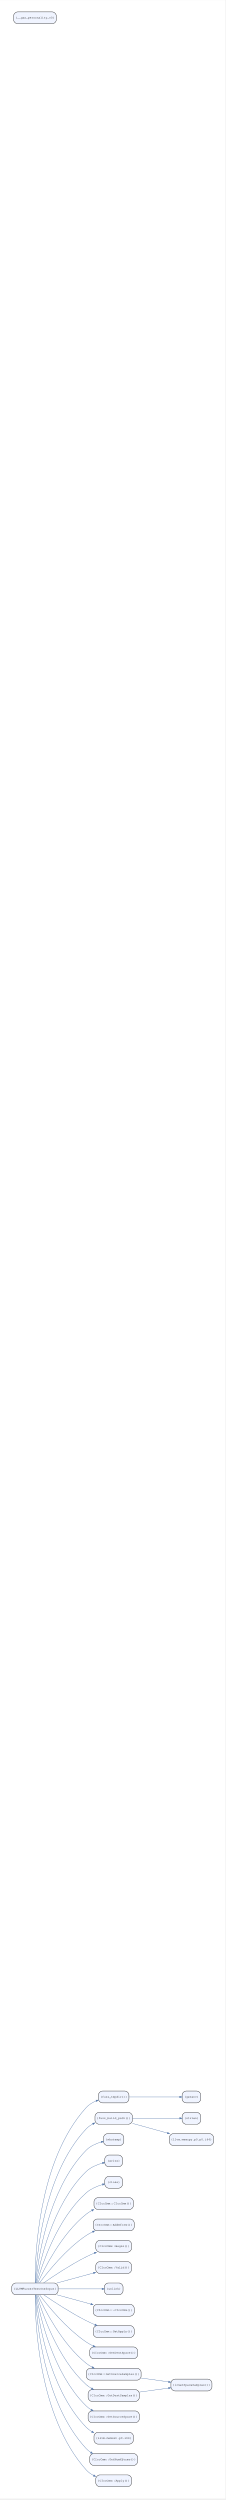
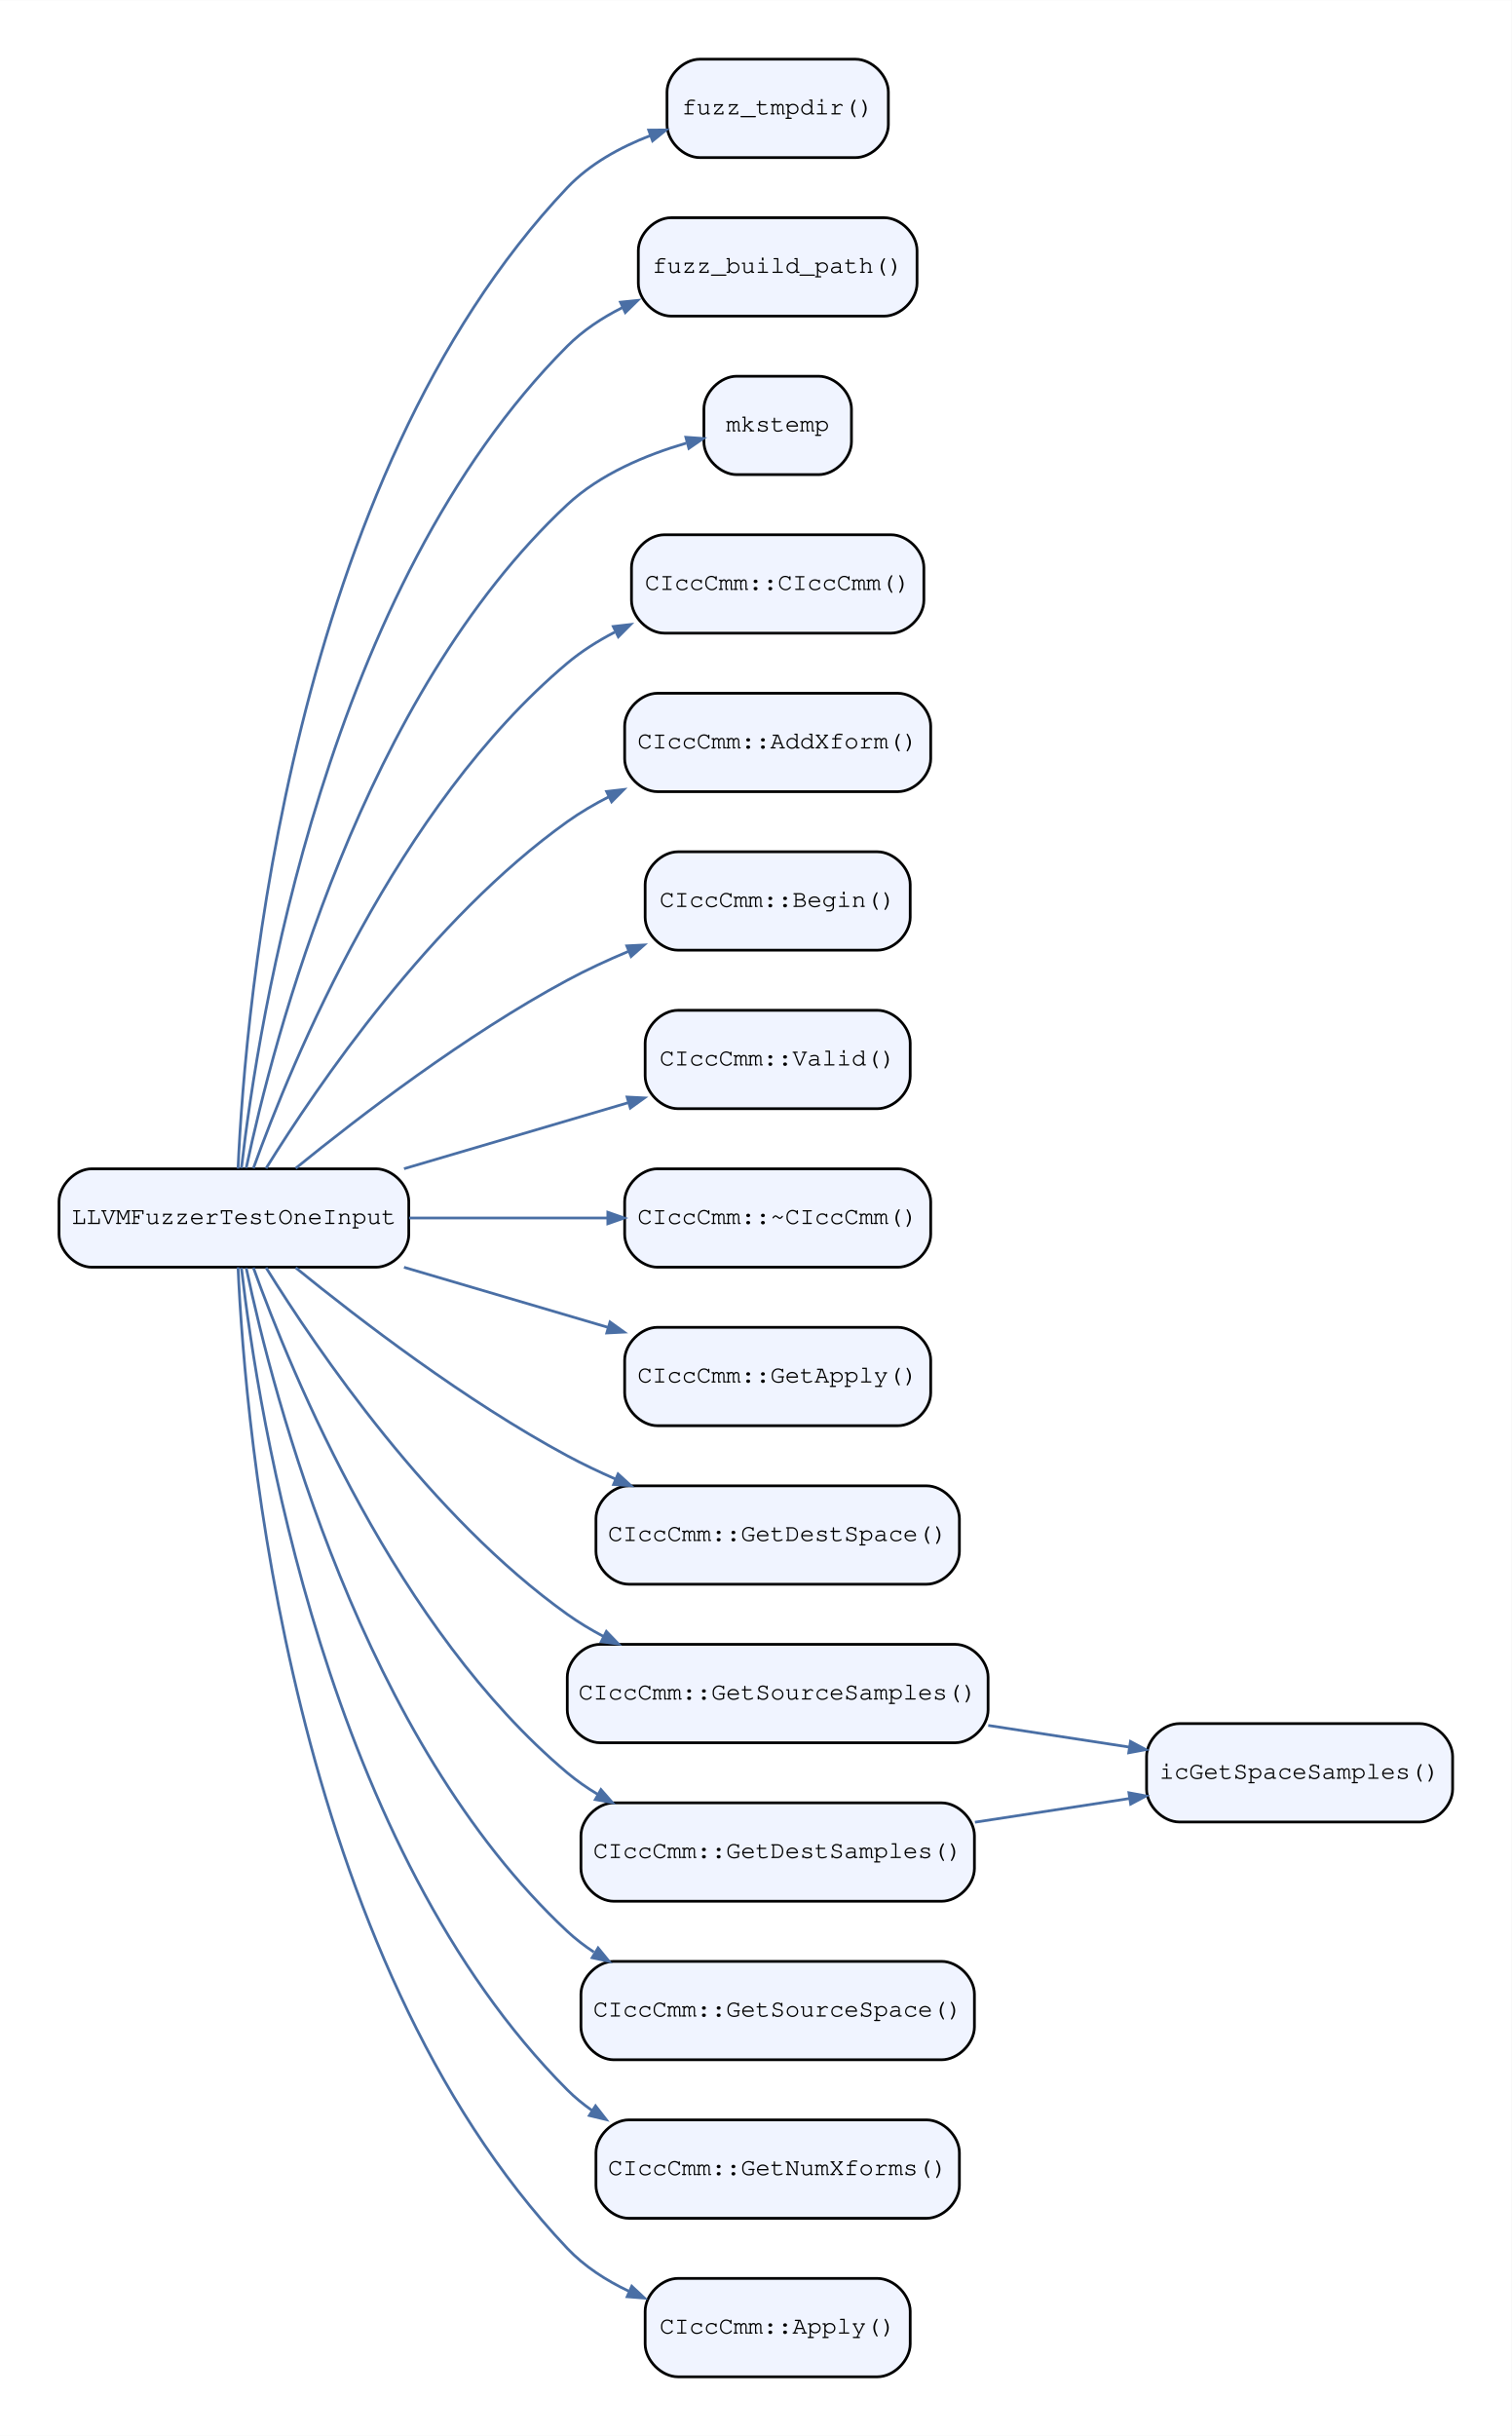
- <svg xmlns="http://www.w3.org/2000/svg" width="1299pt" height="14400pt" viewBox="0.00 0.00 1299.12 14400.00">
-   <g id="graph0" class="graph" transform="scale(1.89 1.89) rotate(0) translate(36 7579)">
-     <polygon fill="white" stroke="transparent" points="-36,36 -36,-7579 651,-7579 651,36 -36,36" />
+ <svg xmlns="http://www.w3.org/2000/svg" width="553pt" height="891pt" viewBox="0.00 0.00 553.20 891.20">
+   <g id="graph0" class="graph" transform="scale(1 1) rotate(0) translate(21.6 869.6)">
+     <polygon fill="white" stroke="transparent" points="-21.6,21.6 -21.6,-869.6 531.6,-869.6 531.6,21.6 -21.6,21.6" />
    <g id="node1" class="node">
-       <path fill="#f0f4ff" stroke="black" d="M129,-621C129,-621 12,-621 12,-621 6,-621 0,-615 0,-609 0,-609 0,-597 0,-597 0,-591 6,-585 12,-585 12,-585 129,-585 129,-585 135,-585 141,-591 141,-597 141,-597 141,-609 141,-609 141,-615 135,-621 129,-621" />
-       <text text-anchor="middle" x="70.5" y="-600.8" font-family="Courier,monospace" font-size="9.00">{LLVMFuzzerTestOneInput}</text>
+       <path fill="#f0f4ff" stroke="black" d="M116,-442C116,-442 12,-442 12,-442 6,-442 0,-436 0,-430 0,-430 0,-418 0,-418 0,-412 6,-406 12,-406 12,-406 116,-406 116,-406 122,-406 128,-412 128,-418 128,-418 128,-430 128,-430 128,-436 122,-442 116,-442" />
+       <text text-anchor="middle" x="64" y="-421.8" font-family="Courier,monospace" font-size="9.00">LLVMFuzzerTestOneInput</text>
    </g>
    <g id="node2" class="node">
-       <path fill="#f0f4ff" stroke="black" d="M345,-1206C345,-1206 276,-1206 276,-1206 270,-1206 264,-1200 264,-1194 264,-1194 264,-1182 264,-1182 264,-1176 270,-1170 276,-1170 276,-1170 345,-1170 345,-1170 351,-1170 357,-1176 357,-1182 357,-1182 357,-1194 357,-1194 357,-1200 351,-1206 345,-1206" />
-       <text text-anchor="middle" x="310.5" y="-1185.8" font-family="Courier,monospace" font-size="9.00">{fuzz_tmpdir()}</text>
+       <path fill="#f0f4ff" stroke="black" d="M291.5,-848C291.5,-848 234.5,-848 234.5,-848 228.5,-848 222.5,-842 222.5,-836 222.5,-836 222.5,-824 222.5,-824 222.5,-818 228.5,-812 234.5,-812 234.5,-812 291.5,-812 291.5,-812 297.5,-812 303.5,-818 303.5,-824 303.5,-824 303.5,-836 303.5,-836 303.5,-842 297.5,-848 291.5,-848" />
+       <text text-anchor="middle" x="263" y="-827.8" font-family="Courier,monospace" font-size="9.00">fuzz_tmpdir()</text>
    </g>
    <g id="edge1" class="edge">
-       <path fill="none" stroke="#4a6fa5" d="M71.12,-621C70.52,-696.61 78.13,-992.12 227,-1156 235.12,-1164.94 246.02,-1171.4 257.24,-1176.07" />
-       <polygon fill="#4a6fa5" stroke="#4a6fa5" points="256.45,-1178.39 263.87,-1178.62 258.21,-1173.82 256.45,-1178.39" />
+       <path fill="none" stroke="#4a6fa5" d="M65.51,-442.07C68.17,-501.62 84.59,-693.96 186,-801 194.19,-809.64 205.23,-815.74 216.35,-820.03" />
+       <polygon fill="#4a6fa5" stroke="#4a6fa5" points="215.8,-822.06 222.16,-822.11 217.22,-818.11 215.8,-822.06" />
    </g>
    <g id="node3" class="node">
-       <path fill="#f0f4ff" stroke="black" d="M355.5,-1141C355.5,-1141 265.5,-1141 265.5,-1141 259.5,-1141 253.5,-1135 253.5,-1129 253.5,-1129 253.5,-1117 253.5,-1117 253.5,-1111 259.5,-1105 265.5,-1105 265.5,-1105 355.5,-1105 355.5,-1105 361.5,-1105 367.5,-1111 367.5,-1117 367.5,-1117 367.5,-1129 367.5,-1129 367.5,-1135 361.5,-1141 355.5,-1141" />
-       <text text-anchor="middle" x="310.5" y="-1120.8" font-family="Courier,monospace" font-size="9.00">{fuzz_build_path()}</text>
+       <path fill="#f0f4ff" stroke="black" d="M302,-790C302,-790 224,-790 224,-790 218,-790 212,-784 212,-778 212,-778 212,-766 212,-766 212,-760 218,-754 224,-754 224,-754 302,-754 302,-754 308,-754 314,-760 314,-766 314,-766 314,-778 314,-778 314,-784 308,-790 302,-790" />
+       <text text-anchor="middle" x="263" y="-769.8" font-family="Courier,monospace" font-size="9.00">fuzz_build_path()</text>
    </g>
    <g id="edge2" class="edge">
-       <path fill="none" stroke="#4a6fa5" d="M71.93,-621.26C74.56,-691.69 93.3,-948.81 227,-1091 232.67,-1097.03 239.61,-1101.94 247.04,-1105.94" />
-       <polygon fill="#4a6fa5" stroke="#4a6fa5" points="246.01,-1108.16 253.37,-1109.08 248.19,-1103.78 246.01,-1108.16" />
+       <path fill="none" stroke="#4a6fa5" d="M66.76,-442.29C72.88,-495.95 97.92,-654.75 186,-743 191.72,-748.74 198.7,-753.36 206.08,-757.07" />
+       <polygon fill="#4a6fa5" stroke="#4a6fa5" points="205.46,-759.1 211.79,-759.75 207.24,-755.3 205.46,-759.1" />
    </g>
    <g id="node4" class="node">
-       <path fill="#f0f4ff" stroke="black" d="M329.5,-1076C329.5,-1076 291.5,-1076 291.5,-1076 285.5,-1076 279.5,-1070 279.5,-1064 279.5,-1064 279.5,-1052 279.5,-1052 279.5,-1046 285.5,-1040 291.5,-1040 291.5,-1040 329.5,-1040 329.5,-1040 335.5,-1040 341.5,-1046 341.5,-1052 341.5,-1052 341.5,-1064 341.5,-1064 341.5,-1070 335.5,-1076 329.5,-1076" />
-       <text text-anchor="middle" x="310.5" y="-1055.8" font-family="Courier,monospace" font-size="9.00">{mkstemp}</text>
+       <path fill="#f0f4ff" stroke="black" d="M278,-732C278,-732 248,-732 248,-732 242,-732 236,-726 236,-720 236,-720 236,-708 236,-708 236,-702 242,-696 248,-696 248,-696 278,-696 278,-696 284,-696 290,-702 290,-708 290,-708 290,-720 290,-720 290,-726 284,-732 278,-732" />
+       <text text-anchor="middle" x="263" y="-711.8" font-family="Courier,monospace" font-size="9.00">mkstemp</text>
    </g>
    <g id="edge3" class="edge">
-       <path fill="none" stroke="#4a6fa5" d="M72.94,-621.03C79.02,-685.16 108.01,-904.88 227,-1026 239.14,-1038.35 256.58,-1046.03 272.31,-1050.76" />
-       <polygon fill="#4a6fa5" stroke="#4a6fa5" points="271.99,-1053.21 279.39,-1052.73 273.3,-1048.49 271.99,-1053.21" />
+       <path fill="none" stroke="#4a6fa5" d="M68.51,-442.29C78.42,-489.2 110.94,-614.99 186,-685 198.02,-696.21 214.82,-703.22 229.56,-707.53" />
+       <polygon fill="#4a6fa5" stroke="#4a6fa5" points="229.4,-709.67 235.74,-709.22 230.5,-705.61 229.4,-709.67" />
    </g>
    <g id="node5" class="node">
-       <path fill="#f0f4ff" stroke="black" d="M325.5,-1011C325.5,-1011 295.5,-1011 295.5,-1011 289.5,-1011 283.5,-1005 283.5,-999 283.5,-999 283.5,-987 283.5,-987 283.5,-981 289.5,-975 295.5,-975 295.5,-975 325.5,-975 325.5,-975 331.5,-975 337.5,-981 337.5,-987 337.5,-987 337.5,-999 337.5,-999 337.5,-1005 331.5,-1011 325.5,-1011" />
-       <text text-anchor="middle" x="310.5" y="-990.8" font-family="Courier,monospace" font-size="9.00">{write}</text>
+       <path fill="#f0f4ff" stroke="black" d="M304.5,-674C304.5,-674 221.5,-674 221.5,-674 215.5,-674 209.5,-668 209.5,-662 209.5,-662 209.5,-650 209.5,-650 209.5,-644 215.5,-638 221.5,-638 221.5,-638 304.5,-638 304.5,-638 310.5,-638 316.5,-644 316.5,-650 316.5,-650 316.5,-662 316.5,-662 316.5,-668 310.5,-674 304.5,-674" />
+       <text text-anchor="middle" x="263" y="-653.8" font-family="Courier,monospace" font-size="9.00">CIccCmm::CIccCmm()</text>
    </g>
    <g id="edge4" class="edge">
-       <path fill="none" stroke="#4a6fa5" d="M74.31,-621.04C84.21,-678.72 122.69,-860.75 227,-961 240.47,-973.95 259.76,-981.81 276.31,-986.51" />
-       <polygon fill="#4a6fa5" stroke="#4a6fa5" points="275.81,-988.91 283.2,-988.33 277.06,-984.17 275.81,-988.91" />
+       <path fill="none" stroke="#4a6fa5" d="M71.13,-442.19C85.24,-481.41 123.65,-574.6 186,-627 191.21,-631.38 197.16,-635.14 203.38,-638.36" />
+       <polygon fill="#4a6fa5" stroke="#4a6fa5" points="202.84,-640.43 209.16,-641.16 204.68,-636.65 202.84,-640.43" />
    </g>
    <g id="node6" class="node">
-       <path fill="#f0f4ff" stroke="black" d="M325.5,-946C325.5,-946 295.5,-946 295.5,-946 289.5,-946 283.5,-940 283.5,-934 283.5,-934 283.5,-922 283.5,-922 283.5,-916 289.5,-910 295.5,-910 295.5,-910 325.5,-910 325.5,-910 331.5,-910 337.5,-916 337.5,-922 337.5,-922 337.5,-934 337.5,-934 337.5,-940 331.5,-946 325.5,-946" />
-       <text text-anchor="middle" x="310.5" y="-925.8" font-family="Courier,monospace" font-size="9.00">{close}</text>
+       <path fill="#f0f4ff" stroke="black" d="M307,-616C307,-616 219,-616 219,-616 213,-616 207,-610 207,-604 207,-604 207,-592 207,-592 207,-586 213,-580 219,-580 219,-580 307,-580 307,-580 313,-580 319,-586 319,-592 319,-592 319,-604 319,-604 319,-610 313,-616 307,-616" />
+       <text text-anchor="middle" x="263" y="-595.8" font-family="Courier,monospace" font-size="9.00">CIccCmm::AddXform()</text>
    </g>
    <g id="edge5" class="edge">
-       <path fill="none" stroke="#4a6fa5" d="M76.3,-621.28C90.54,-672.05 137.24,-816.25 227,-896 240.87,-908.32 260.01,-916.14 276.36,-920.96" />
-       <polygon fill="#4a6fa5" stroke="#4a6fa5" points="275.78,-923.34 283.18,-922.85 277.08,-918.62 275.78,-923.34" />
+       <path fill="none" stroke="#4a6fa5" d="M75.76,-442.16C94.54,-472.43 136.1,-533.38 186,-569 190.74,-572.38 195.93,-575.43 201.29,-578.16" />
+       <polygon fill="#4a6fa5" stroke="#4a6fa5" points="200.39,-580.06 206.71,-580.79 202.23,-576.28 200.39,-580.06" />
    </g>
    <g id="node7" class="node">
-       <path fill="#f0f4ff" stroke="black" d="M358.5,-881C358.5,-881 262.5,-881 262.5,-881 256.5,-881 250.5,-875 250.5,-869 250.5,-869 250.5,-857 250.5,-857 250.5,-851 256.5,-845 262.5,-845 262.5,-845 358.5,-845 358.5,-845 364.5,-845 370.5,-851 370.5,-857 370.5,-857 370.5,-869 370.5,-869 370.5,-875 364.5,-881 358.5,-881" />
-       <text text-anchor="middle" x="310.5" y="-860.8" font-family="Courier,monospace" font-size="9.00">{CIccCmm::CIccCmm()}</text>
+       <path fill="#f0f4ff" stroke="black" d="M299.5,-558C299.5,-558 226.5,-558 226.5,-558 220.5,-558 214.5,-552 214.5,-546 214.5,-546 214.5,-534 214.5,-534 214.5,-528 220.5,-522 226.5,-522 226.5,-522 299.5,-522 299.5,-522 305.5,-522 311.5,-528 311.5,-534 311.5,-534 311.5,-546 311.5,-546 311.5,-552 305.5,-558 299.5,-558" />
+       <text text-anchor="middle" x="263" y="-537.8" font-family="Courier,monospace" font-size="9.00">CIccCmm::Begin()</text>
    </g>
    <g id="edge6" class="edge">
-       <path fill="none" stroke="#4a6fa5" d="M79.22,-621.12C98.21,-663.65 151.21,-770.81 227,-831 232.12,-835.07 237.83,-838.67 243.77,-841.85" />
-       <polygon fill="#4a6fa5" stroke="#4a6fa5" points="242.95,-844.18 250.31,-845.13 245.15,-839.8 242.95,-844.18" />
+       <path fill="none" stroke="#4a6fa5" d="M86.6,-442.19C109.97,-461.2 148.87,-491.01 186,-511 193.04,-514.79 200.67,-518.32 208.3,-521.52" />
+       <polygon fill="#4a6fa5" stroke="#4a6fa5" points="207.78,-523.57 214.13,-523.9 209.37,-519.69 207.78,-523.57" />
    </g>
    <g id="node8" class="node">
-       <path fill="#f0f4ff" stroke="black" d="M361,-816C361,-816 260,-816 260,-816 254,-816 248,-810 248,-804 248,-804 248,-792 248,-792 248,-786 254,-780 260,-780 260,-780 361,-780 361,-780 367,-780 373,-786 373,-792 373,-792 373,-804 373,-804 373,-810 367,-816 361,-816" />
-       <text text-anchor="middle" x="310.5" y="-795.8" font-family="Courier,monospace" font-size="9.00">{CIccCmm::AddXform()}</text>
+       <path fill="#f0f4ff" stroke="black" d="M299.5,-500C299.5,-500 226.5,-500 226.5,-500 220.5,-500 214.5,-494 214.5,-488 214.5,-488 214.5,-476 214.5,-476 214.5,-470 220.5,-464 226.5,-464 226.5,-464 299.5,-464 299.5,-464 305.5,-464 311.5,-470 311.5,-476 311.5,-476 311.5,-488 311.5,-488 311.5,-494 305.5,-500 299.5,-500" />
+       <text text-anchor="middle" x="263" y="-479.8" font-family="Courier,monospace" font-size="9.00">CIccCmm::Valid()</text>
    </g>
    <g id="edge7" class="edge">
-       <path fill="none" stroke="#4a6fa5" d="M84.47,-621.16C108.91,-654.18 164.91,-724.47 227,-766 232.94,-769.97 239.44,-773.56 246.11,-776.76" />
-       <polygon fill="#4a6fa5" stroke="#4a6fa5" points="245.43,-779.15 252.81,-779.84 247.48,-774.7 245.43,-779.15" />
+       <path fill="none" stroke="#4a6fa5" d="M126.25,-442.03C152.5,-449.76 182.88,-458.71 208.24,-466.17" />
+       <polygon fill="#4a6fa5" stroke="#4a6fa5" points="207.89,-468.26 214.24,-467.94 209.08,-464.23 207.89,-468.26" />
    </g>
    <g id="node9" class="node">
-       <path fill="#f0f4ff" stroke="black" d="M353,-751C353,-751 268,-751 268,-751 262,-751 256,-745 256,-739 256,-739 256,-727 256,-727 256,-721 262,-715 268,-715 268,-715 353,-715 353,-715 359,-715 365,-721 365,-727 365,-727 365,-739 365,-739 365,-745 359,-751 353,-751" />
-       <text text-anchor="middle" x="310.5" y="-730.8" font-family="Courier,monospace" font-size="9.00">{CIccCmm::Begin()}</text>
+       <path fill="#f0f4ff" stroke="black" d="M307,-442C307,-442 219,-442 219,-442 213,-442 207,-436 207,-430 207,-430 207,-418 207,-418 207,-412 213,-406 219,-406 219,-406 307,-406 307,-406 313,-406 319,-412 319,-418 319,-418 319,-430 319,-430 319,-436 313,-442 307,-442" />
+       <text text-anchor="middle" x="263" y="-421.8" font-family="Courier,monospace" font-size="9.00">CIccCmm::~CIccCmm()</text>
    </g>
    <g id="edge8" class="edge">
-       <path fill="none" stroke="#4a6fa5" d="M96.75,-621.05C126.8,-642.02 178.97,-676.83 227,-701 234.72,-704.88 243.03,-708.61 251.3,-712.05" />
-       <polygon fill="#4a6fa5" stroke="#4a6fa5" points="250.81,-714.5 258.22,-714.88 252.66,-709.96 250.81,-714.5" />
+       <path fill="none" stroke="#4a6fa5" d="M128.14,-424C151.39,-424 177.66,-424 200.74,-424" />
+       <polygon fill="#4a6fa5" stroke="#4a6fa5" points="200.84,-426.1 206.84,-424 200.84,-421.9 200.84,-426.1" />
    </g>
    <g id="node10" class="node">
-       <path fill="#f0f4ff" stroke="black" d="M353,-686C353,-686 268,-686 268,-686 262,-686 256,-680 256,-674 256,-674 256,-662 256,-662 256,-656 262,-650 268,-650 268,-650 353,-650 353,-650 359,-650 365,-656 365,-662 365,-662 365,-674 365,-674 365,-680 359,-686 353,-686" />
-       <text text-anchor="middle" x="310.5" y="-665.8" font-family="Courier,monospace" font-size="9.00">{CIccCmm::Valid()}</text>
+       <path fill="#f0f4ff" stroke="black" d="M307,-384C307,-384 219,-384 219,-384 213,-384 207,-378 207,-372 207,-372 207,-360 207,-360 207,-354 213,-348 219,-348 219,-348 307,-348 307,-348 313,-348 319,-354 319,-360 319,-360 319,-372 319,-372 319,-378 313,-384 307,-384" />
+       <text text-anchor="middle" x="263" y="-363.8" font-family="Courier,monospace" font-size="9.00">CIccCmm::GetApply()</text>
    </g>
    <g id="edge9" class="edge">
-       <path fill="none" stroke="#4a6fa5" d="M137.48,-621.02C172.29,-630.53 214.7,-642.11 248.7,-651.39" />
-       <polygon fill="#4a6fa5" stroke="#4a6fa5" points="248.42,-653.86 255.82,-653.34 249.71,-649.13 248.42,-653.86" />
+       <path fill="none" stroke="#4a6fa5" d="M126.25,-405.97C149.99,-398.98 177.12,-390.99 200.85,-384" />
+       <polygon fill="#4a6fa5" stroke="#4a6fa5" points="201.64,-385.96 206.81,-382.25 200.46,-381.93 201.64,-385.96" />
    </g>
    <g id="node11" class="node">
-       <path fill="#f0f4ff" stroke="black" d="M327,-621C327,-621 294,-621 294,-621 288,-621 282,-615 282,-609 282,-609 282,-597 282,-597 282,-591 288,-585 294,-585 294,-585 327,-585 327,-585 333,-585 339,-591 339,-597 339,-597 339,-609 339,-609 339,-615 333,-621 327,-621" />
-       <text text-anchor="middle" x="310.5" y="-600.8" font-family="Courier,monospace" font-size="9.00">{unlink}</text>
+       <path fill="#f0f4ff" stroke="black" d="M317.5,-326C317.5,-326 208.5,-326 208.5,-326 202.5,-326 196.5,-320 196.5,-314 196.5,-314 196.5,-302 196.5,-302 196.5,-296 202.5,-290 208.5,-290 208.5,-290 317.5,-290 317.5,-290 323.5,-290 329.5,-296 329.5,-302 329.5,-302 329.5,-314 329.5,-314 329.5,-320 323.5,-326 317.5,-326" />
+       <text text-anchor="middle" x="263" y="-305.8" font-family="Courier,monospace" font-size="9.00">CIccCmm::GetDestSpace()</text>
    </g>
    <g id="edge10" class="edge">
-       <path fill="none" stroke="#4a6fa5" d="M141.3,-603C185.22,-603 240,-603 274.87,-603" />
-       <polygon fill="#4a6fa5" stroke="#4a6fa5" points="275,-605.45 282,-603 275,-600.55 275,-605.45" />
+       <path fill="none" stroke="#4a6fa5" d="M86.6,-405.81C109.97,-386.8 148.87,-356.99 186,-337 191.62,-333.98 197.62,-331.12 203.69,-328.46" />
+       <polygon fill="#4a6fa5" stroke="#4a6fa5" points="204.59,-330.36 209.28,-326.07 202.94,-326.49 204.59,-330.36" />
    </g>
    <g id="node12" class="node">
-       <path fill="#f0f4ff" stroke="black" d="M361,-556C361,-556 260,-556 260,-556 254,-556 248,-550 248,-544 248,-544 248,-532 248,-532 248,-526 254,-520 260,-520 260,-520 361,-520 361,-520 367,-520 373,-526 373,-532 373,-532 373,-544 373,-544 373,-550 367,-556 361,-556" />
-       <text text-anchor="middle" x="310.5" y="-535.8" font-family="Courier,monospace" font-size="9.00">{CIccCmm::~CIccCmm()}</text>
+       <path fill="#f0f4ff" stroke="black" d="M328,-268C328,-268 198,-268 198,-268 192,-268 186,-262 186,-256 186,-256 186,-244 186,-244 186,-238 192,-232 198,-232 198,-232 328,-232 328,-232 334,-232 340,-238 340,-244 340,-244 340,-256 340,-256 340,-262 334,-268 328,-268" />
+       <text text-anchor="middle" x="263" y="-247.8" font-family="Courier,monospace" font-size="9.00">CIccCmm::GetSourceSamples()</text>
    </g>
    <g id="edge11" class="edge">
-       <path fill="none" stroke="#4a6fa5" d="M137.48,-584.98C169.72,-576.18 208.48,-565.59 241.04,-556.7" />
-       <polygon fill="#4a6fa5" stroke="#4a6fa5" points="241.78,-559.03 247.89,-554.83 240.49,-554.31 241.78,-559.03" />
+       <path fill="none" stroke="#4a6fa5" d="M75.76,-405.84C94.54,-375.57 136.1,-314.62 186,-279 190.13,-276.05 194.6,-273.36 199.23,-270.91" />
+       <polygon fill="#4a6fa5" stroke="#4a6fa5" points="200.31,-272.72 204.73,-268.14 198.43,-268.96 200.31,-272.72" />
    </g>
    <g id="node13" class="node">
-       <path fill="#f0f4ff" stroke="black" d="M361,-491C361,-491 260,-491 260,-491 254,-491 248,-485 248,-479 248,-479 248,-467 248,-467 248,-461 254,-455 260,-455 260,-455 361,-455 361,-455 367,-455 373,-461 373,-467 373,-467 373,-479 373,-479 373,-485 367,-491 361,-491" />
-       <text text-anchor="middle" x="310.5" y="-470.8" font-family="Courier,monospace" font-size="9.00">{CIccCmm::GetApply()}</text>
+       <path fill="#f0f4ff" stroke="black" d="M323,-210C323,-210 203,-210 203,-210 197,-210 191,-204 191,-198 191,-198 191,-186 191,-186 191,-180 197,-174 203,-174 203,-174 323,-174 323,-174 329,-174 335,-180 335,-186 335,-186 335,-198 335,-198 335,-204 329,-210 323,-210" />
+       <text text-anchor="middle" x="263" y="-189.8" font-family="Courier,monospace" font-size="9.00">CIccCmm::GetDestSamples()</text>
    </g>
    <g id="edge12" class="edge">
-       <path fill="none" stroke="#4a6fa5" d="M97.36,-584.88C127.56,-564.19 179.46,-530.1 227,-506 235.41,-501.73 244.52,-497.62 253.5,-493.84" />
-       <polygon fill="#4a6fa5" stroke="#4a6fa5" points="254.48,-496.08 260.01,-491.14 252.6,-491.56 254.48,-496.08" />
+       <path fill="none" stroke="#4a6fa5" d="M71.13,-405.81C85.24,-366.59 123.65,-273.4 186,-221 189.42,-218.13 193.15,-215.52 197.07,-213.16" />
+       <polygon fill="#4a6fa5" stroke="#4a6fa5" points="198.32,-214.87 202.52,-210.09 196.26,-211.21 198.32,-214.87" />
    </g>
    <g id="node14" class="node">
-       <path fill="#f0f4ff" stroke="black" d="M371.5,-426C371.5,-426 249.5,-426 249.5,-426 243.5,-426 237.5,-420 237.5,-414 237.5,-414 237.5,-402 237.5,-402 237.5,-396 243.5,-390 249.5,-390 249.5,-390 371.5,-390 371.5,-390 377.5,-390 383.5,-396 383.5,-402 383.5,-402 383.5,-414 383.5,-414 383.5,-420 377.5,-426 371.5,-426" />
-       <text text-anchor="middle" x="310.5" y="-405.8" font-family="Courier,monospace" font-size="9.00">{CIccCmm::GetDestSpace()}</text>
+       <path fill="#f0f4ff" stroke="black" d="M323,-152C323,-152 203,-152 203,-152 197,-152 191,-146 191,-140 191,-140 191,-128 191,-128 191,-122 197,-116 203,-116 203,-116 323,-116 323,-116 329,-116 335,-122 335,-128 335,-128 335,-140 335,-140 335,-146 329,-152 323,-152" />
+       <text text-anchor="middle" x="263" y="-131.8" font-family="Courier,monospace" font-size="9.00">CIccCmm::GetSourceSpace()</text>
    </g>
    <g id="edge13" class="edge">
-       <path fill="none" stroke="#4a6fa5" d="M84.74,-584.76C109.38,-551.95 165.42,-482.52 227,-441 233.46,-436.64 240.59,-432.72 247.87,-429.23" />
-       <polygon fill="#4a6fa5" stroke="#4a6fa5" points="249.24,-431.3 254.57,-426.15 247.19,-426.84 249.24,-431.3" />
+       <path fill="none" stroke="#4a6fa5" d="M68.51,-405.71C78.42,-358.8 110.94,-233.01 186,-163 188.98,-160.22 192.26,-157.7 195.72,-155.41" />
+       <polygon fill="#4a6fa5" stroke="#4a6fa5" points="197.28,-156.92 201.31,-152 195.1,-153.33 197.28,-156.92" />
    </g>
    <g id="node15" class="node">
-       <path fill="#f0f4ff" stroke="black" d="M382,-361C382,-361 239,-361 239,-361 233,-361 227,-355 227,-349 227,-349 227,-337 227,-337 227,-331 233,-325 239,-325 239,-325 382,-325 382,-325 388,-325 394,-331 394,-337 394,-337 394,-349 394,-349 394,-355 388,-361 382,-361" />
-       <text text-anchor="middle" x="310.5" y="-340.8" font-family="Courier,monospace" font-size="9.00">{CIccCmm::GetSourceSamples()}</text>
+       <path fill="#f0f4ff" stroke="black" d="M317.5,-94C317.5,-94 208.5,-94 208.5,-94 202.5,-94 196.5,-88 196.5,-82 196.5,-82 196.5,-70 196.5,-70 196.5,-64 202.5,-58 208.5,-58 208.5,-58 317.5,-58 317.5,-58 323.5,-58 329.5,-64 329.5,-70 329.5,-70 329.5,-82 329.5,-82 329.5,-88 323.5,-94 317.5,-94" />
+       <text text-anchor="middle" x="263" y="-73.8" font-family="Courier,monospace" font-size="9.00">CIccCmm::GetNumXforms()</text>
    </g>
    <g id="edge14" class="edge">
-       <path fill="none" stroke="#4a6fa5" d="M79.43,-584.7C98.67,-542.26 151.87,-436.18 227,-376 232.51,-371.59 238.68,-367.7 245.11,-364.29" />
-       <polygon fill="#4a6fa5" stroke="#4a6fa5" points="246.44,-366.36 251.6,-361.03 244.25,-361.98 246.44,-366.36" />
+       <path fill="none" stroke="#4a6fa5" d="M66.76,-405.71C72.88,-352.05 97.92,-193.25 186,-105 188.75,-102.24 191.79,-99.75 195.02,-97.48" />
+       <polygon fill="#4a6fa5" stroke="#4a6fa5" points="196.34,-99.13 200.25,-94.11 194.07,-95.6 196.34,-99.13" />
    </g>
    <g id="node16" class="node">
-       <path fill="#f0f4ff" stroke="black" d="M376.5,-296C376.5,-296 244.5,-296 244.5,-296 238.5,-296 232.5,-290 232.5,-284 232.5,-284 232.5,-272 232.5,-272 232.5,-266 238.5,-260 244.5,-260 244.5,-260 376.5,-260 376.5,-260 382.5,-260 388.5,-266 388.5,-272 388.5,-272 388.5,-284 388.5,-284 388.5,-290 382.5,-296 376.5,-296" />
-       <text text-anchor="middle" x="310.5" y="-275.8" font-family="Courier,monospace" font-size="9.00">{CIccCmm::GetDestSamples()}</text>
+       <path fill="#f0f4ff" stroke="black" d="M299.5,-36C299.5,-36 226.5,-36 226.5,-36 220.5,-36 214.5,-30 214.5,-24 214.5,-24 214.5,-12 214.5,-12 214.5,-6 220.5,0 226.5,0 226.5,0 299.5,0 299.5,0 305.5,0 311.5,-6 311.5,-12 311.5,-12 311.5,-24 311.5,-24 311.5,-30 305.5,-36 299.5,-36" />
+       <text text-anchor="middle" x="263" y="-15.8" font-family="Courier,monospace" font-size="9.00">CIccCmm::Apply()</text>
    </g>
    <g id="edge15" class="edge">
-       <path fill="none" stroke="#4a6fa5" d="M76.37,-584.83C90.77,-534.36 137.84,-390.95 227,-311 231.81,-306.69 237.25,-302.91 242.99,-299.59" />
-       <polygon fill="#4a6fa5" stroke="#4a6fa5" points="244.32,-301.66 249.32,-296.18 241.99,-297.35 244.32,-301.66" />
+       <path fill="none" stroke="#4a6fa5" d="M65.51,-405.93C68.17,-346.38 84.59,-154.04 186,-47 192.23,-40.42 200.12,-35.32 208.44,-31.36" />
+       <polygon fill="#4a6fa5" stroke="#4a6fa5" points="209.6,-33.14 214.25,-28.8 207.91,-29.3 209.6,-33.14" />
    </g>
    <g id="node17" class="node">
-       <path fill="#f0f4ff" stroke="black" d="M376.5,-231C376.5,-231 244.5,-231 244.5,-231 238.5,-231 232.5,-225 232.5,-219 232.5,-219 232.5,-207 232.5,-207 232.5,-201 238.5,-195 244.5,-195 244.5,-195 376.5,-195 376.5,-195 382.5,-195 388.5,-201 388.5,-207 388.5,-207 388.5,-219 388.5,-219 388.5,-225 382.5,-231 376.5,-231" />
-       <text text-anchor="middle" x="310.5" y="-210.8" font-family="Courier,monospace" font-size="9.00">{CIccCmm::GetSourceSpace()}</text>
+       <path fill="#f0f4ff" stroke="black" d="M498,-239C498,-239 410,-239 410,-239 404,-239 398,-233 398,-227 398,-227 398,-215 398,-215 398,-209 404,-203 410,-203 410,-203 498,-203 498,-203 504,-203 510,-209 510,-215 510,-215 510,-227 510,-227 510,-233 504,-239 498,-239" />
+       <text text-anchor="middle" x="454" y="-218.8" font-family="Courier,monospace" font-size="9.00">icGetSpaceSamples()</text>
    </g>
    <g id="edge16" class="edge">
-       <path fill="none" stroke="#4a6fa5" d="M74.44,-584.65C84.63,-526.83 123.65,-346.27 227,-246 231.38,-241.75 236.37,-238.03 241.68,-234.77" />
-       <polygon fill="#4a6fa5" stroke="#4a6fa5" points="243.17,-236.75 248.05,-231.16 240.75,-232.48 243.17,-236.75" />
-     </g>
-     <g id="node18" class="node">
-       <path fill="#f0f4ff" stroke="black" d="M358.5,-166C358.5,-166 262.5,-166 262.5,-166 256.5,-166 250.5,-160 250.5,-154 250.5,-154 250.5,-142 250.5,-142 250.5,-136 256.5,-130 262.5,-130 262.5,-130 358.5,-130 358.5,-130 364.5,-130 370.5,-136 370.5,-142 370.5,-142 370.5,-154 370.5,-154 370.5,-160 364.5,-166 358.5,-166" />
-       <text text-anchor="middle" x="310.5" y="-145.8" font-family="Courier,monospace" font-size="9.00">{llvm.memset.p0.i64}</text>
+       <path fill="none" stroke="#4a6fa5" d="M340.06,-238.33C357.23,-235.69 375.25,-232.93 391.73,-230.4" />
+       <polygon fill="#4a6fa5" stroke="#4a6fa5" points="392.11,-232.47 397.72,-229.48 391.47,-228.32 392.11,-232.47" />
    </g>
    <g id="edge17" class="edge">
-       <path fill="none" stroke="#4a6fa5" d="M73.04,-584.61C79.41,-520.21 109.12,-302.16 227,-181 231.92,-175.94 237.72,-171.64 243.92,-167.98" />
-       <polygon fill="#4a6fa5" stroke="#4a6fa5" points="245.27,-170.03 250.24,-164.53 242.92,-165.73 245.27,-170.03" />
-     </g>
-     <g id="node19" class="node">
-       <path fill="#f0f4ff" stroke="black" d="M371.5,-101C371.5,-101 249.5,-101 249.5,-101 243.5,-101 237.5,-95 237.5,-89 237.5,-89 237.5,-77 237.5,-77 237.5,-71 243.5,-65 249.5,-65 249.5,-65 371.5,-65 371.5,-65 377.5,-65 383.5,-71 383.5,-77 383.5,-77 383.5,-89 383.5,-89 383.5,-95 377.5,-101 371.5,-101" />
-       <text text-anchor="middle" x="310.5" y="-80.8" font-family="Courier,monospace" font-size="9.00">{CIccCmm::GetNumXforms()}</text>
-     </g>
-     <g id="edge18" class="edge">
-       <path fill="none" stroke="#4a6fa5" d="M71.99,-584.82C74.83,-514.69 94.25,-258.59 227,-116 231,-111.7 235.64,-107.95 240.64,-104.68" />
-       <polygon fill="#4a6fa5" stroke="#4a6fa5" points="241.92,-106.76 246.65,-101.05 239.39,-102.57 241.92,-106.76" />
-     </g>
-     <g id="node20" class="node">
-       <path fill="#f0f4ff" stroke="black" d="M353,-36C353,-36 268,-36 268,-36 262,-36 256,-30 256,-24 256,-24 256,-12 256,-12 256,-6 262,0 268,0 268,0 353,0 353,0 359,0 365,-6 365,-12 365,-12 365,-24 365,-24 365,-30 359,-36 353,-36" />
-       <text text-anchor="middle" x="310.5" y="-15.8" font-family="Courier,monospace" font-size="9.00">{CIccCmm::Apply()}</text>
-     </g>
-     <g id="edge19" class="edge">
-       <path fill="none" stroke="#4a6fa5" d="M71.18,-584.82C70.82,-509.1 79.37,-215.16 227,-51 233.17,-44.14 240.95,-38.69 249.26,-34.36" />
-       <polygon fill="#4a6fa5" stroke="#4a6fa5" points="250.45,-36.5 255.7,-31.26 248.33,-32.09 250.45,-36.5" />
-     </g>
-     <g id="node21" class="node">
-       <path fill="#f0f4ff" stroke="black" d="M564,-1206C564,-1206 531,-1206 531,-1206 525,-1206 519,-1200 519,-1194 519,-1194 519,-1182 519,-1182 519,-1176 525,-1170 531,-1170 531,-1170 564,-1170 564,-1170 570,-1170 576,-1176 576,-1182 576,-1182 576,-1194 576,-1194 576,-1200 570,-1206 564,-1206" />
-       <text text-anchor="middle" x="547.5" y="-1185.8" font-family="Courier,monospace" font-size="9.00">{getenv}</text>
-     </g>
-     <g id="edge20" class="edge">
-       <path fill="none" stroke="#4a6fa5" d="M357.09,-1188C402.29,-1188 470.57,-1188 511.62,-1188" />
-       <polygon fill="#4a6fa5" stroke="#4a6fa5" points="511.7,-1190.45 518.7,-1188 511.7,-1185.55 511.7,-1190.45" />
-     </g>
-     <g id="node22" class="node">
-       <path fill="#f0f4ff" stroke="black" d="M564,-1141C564,-1141 531,-1141 531,-1141 525,-1141 519,-1135 519,-1129 519,-1129 519,-1117 519,-1117 519,-1111 525,-1105 531,-1105 531,-1105 564,-1105 564,-1105 570,-1105 576,-1111 576,-1117 576,-1117 576,-1129 576,-1129 576,-1135 570,-1141 564,-1141" />
-       <text text-anchor="middle" x="547.5" y="-1120.8" font-family="Courier,monospace" font-size="9.00">{strlen}</text>
-     </g>
-     <g id="edge21" class="edge">
-       <path fill="none" stroke="#4a6fa5" d="M367.79,-1123C412.47,-1123 473.54,-1123 511.47,-1123" />
-       <polygon fill="#4a6fa5" stroke="#4a6fa5" points="511.74,-1125.45 518.74,-1123 511.74,-1120.55 511.74,-1125.45" />
-     </g>
-     <g id="node23" class="node">
-       <path fill="#f0f4ff" stroke="black" d="M603,-1076C603,-1076 492,-1076 492,-1076 486,-1076 480,-1070 480,-1064 480,-1064 480,-1052 480,-1052 480,-1046 486,-1040 492,-1040 492,-1040 603,-1040 603,-1040 609,-1040 615,-1046 615,-1052 615,-1052 615,-1064 615,-1064 615,-1070 609,-1076 603,-1076" />
-       <text text-anchor="middle" x="547.5" y="-1055.8" font-family="Courier,monospace" font-size="9.00">{llvm.memcpy.p0.p0.i64}</text>
-     </g>
-     <g id="edge22" class="edge">
-       <path fill="none" stroke="#4a6fa5" d="M367.79,-1107.43C399.74,-1098.59 440.07,-1087.44 474.33,-1077.96" />
-       <polygon fill="#4a6fa5" stroke="#4a6fa5" points="475,-1080.32 481.1,-1076.09 473.7,-1075.6 475,-1080.32" />
-     </g>
-     <g id="node25" class="node">
-       <path fill="#f0f4ff" stroke="black" d="M598,-328C598,-328 497,-328 497,-328 491,-328 485,-322 485,-316 485,-316 485,-304 485,-304 485,-298 491,-292 497,-292 497,-292 598,-292 598,-292 604,-292 610,-298 610,-304 610,-304 610,-316 610,-316 610,-322 604,-328 598,-328" />
-       <text text-anchor="middle" x="547.5" y="-307.8" font-family="Courier,monospace" font-size="9.00">{icGetSpaceSamples()}</text>
-     </g>
-     <g id="edge23" class="edge">
-       <path fill="none" stroke="#4a6fa5" d="M394.02,-331.41C421.46,-327.56 451.7,-323.31 477.96,-319.62" />
-       <polygon fill="#4a6fa5" stroke="#4a6fa5" points="478.31,-322.05 484.9,-318.65 477.63,-317.2 478.31,-322.05" />
-     </g>
-     <g id="edge24" class="edge">
-       <path fill="none" stroke="#4a6fa5" d="M388.77,-288.52C417.51,-292.44 449.89,-296.85 477.81,-300.65" />
-       <polygon fill="#4a6fa5" stroke="#4a6fa5" points="477.54,-303.08 484.8,-301.6 478.2,-298.23 477.54,-303.08" />
-     </g>
-     <g id="node24" class="node">
-       <path fill="#f0f4ff" stroke="black" d="M123.5,-7543C123.5,-7543 17.5,-7543 17.5,-7543 11.5,-7543 5.5,-7537 5.5,-7531 5.5,-7531 5.5,-7519 5.5,-7519 5.5,-7513 11.5,-7507 17.5,-7507 17.5,-7507 123.5,-7507 123.5,-7507 129.5,-7507 135.5,-7513 135.5,-7519 135.5,-7519 135.5,-7531 135.5,-7531 135.5,-7537 129.5,-7543 123.5,-7543" />
-       <text text-anchor="middle" x="70.5" y="-7522.8" font-family="Courier,monospace" font-size="9.00">{__gxx_personality_v0}</text>
+       <path fill="none" stroke="#4a6fa5" d="M335.18,-202.92C353.8,-205.78 373.7,-208.83 391.75,-211.6" />
+       <polygon fill="#4a6fa5" stroke="#4a6fa5" points="391.54,-213.69 397.79,-212.53 392.18,-209.54 391.54,-213.69" />
    </g>
  </g>
</svg>
